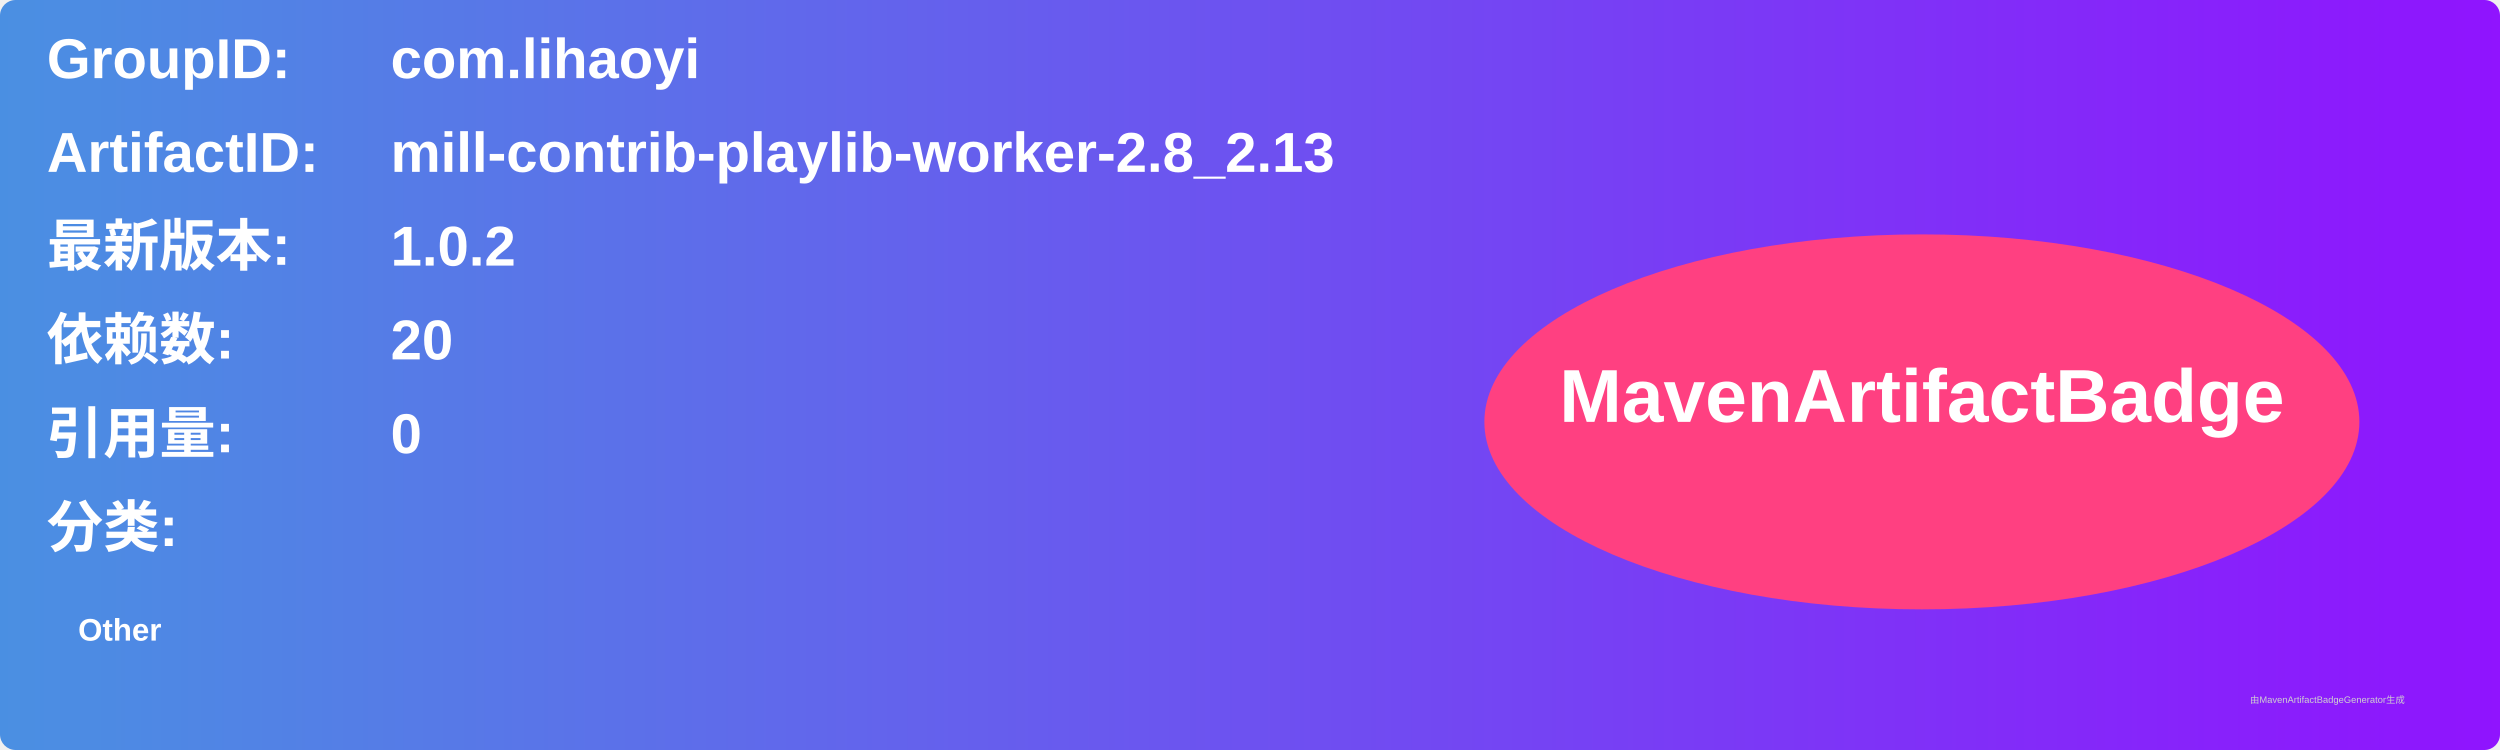
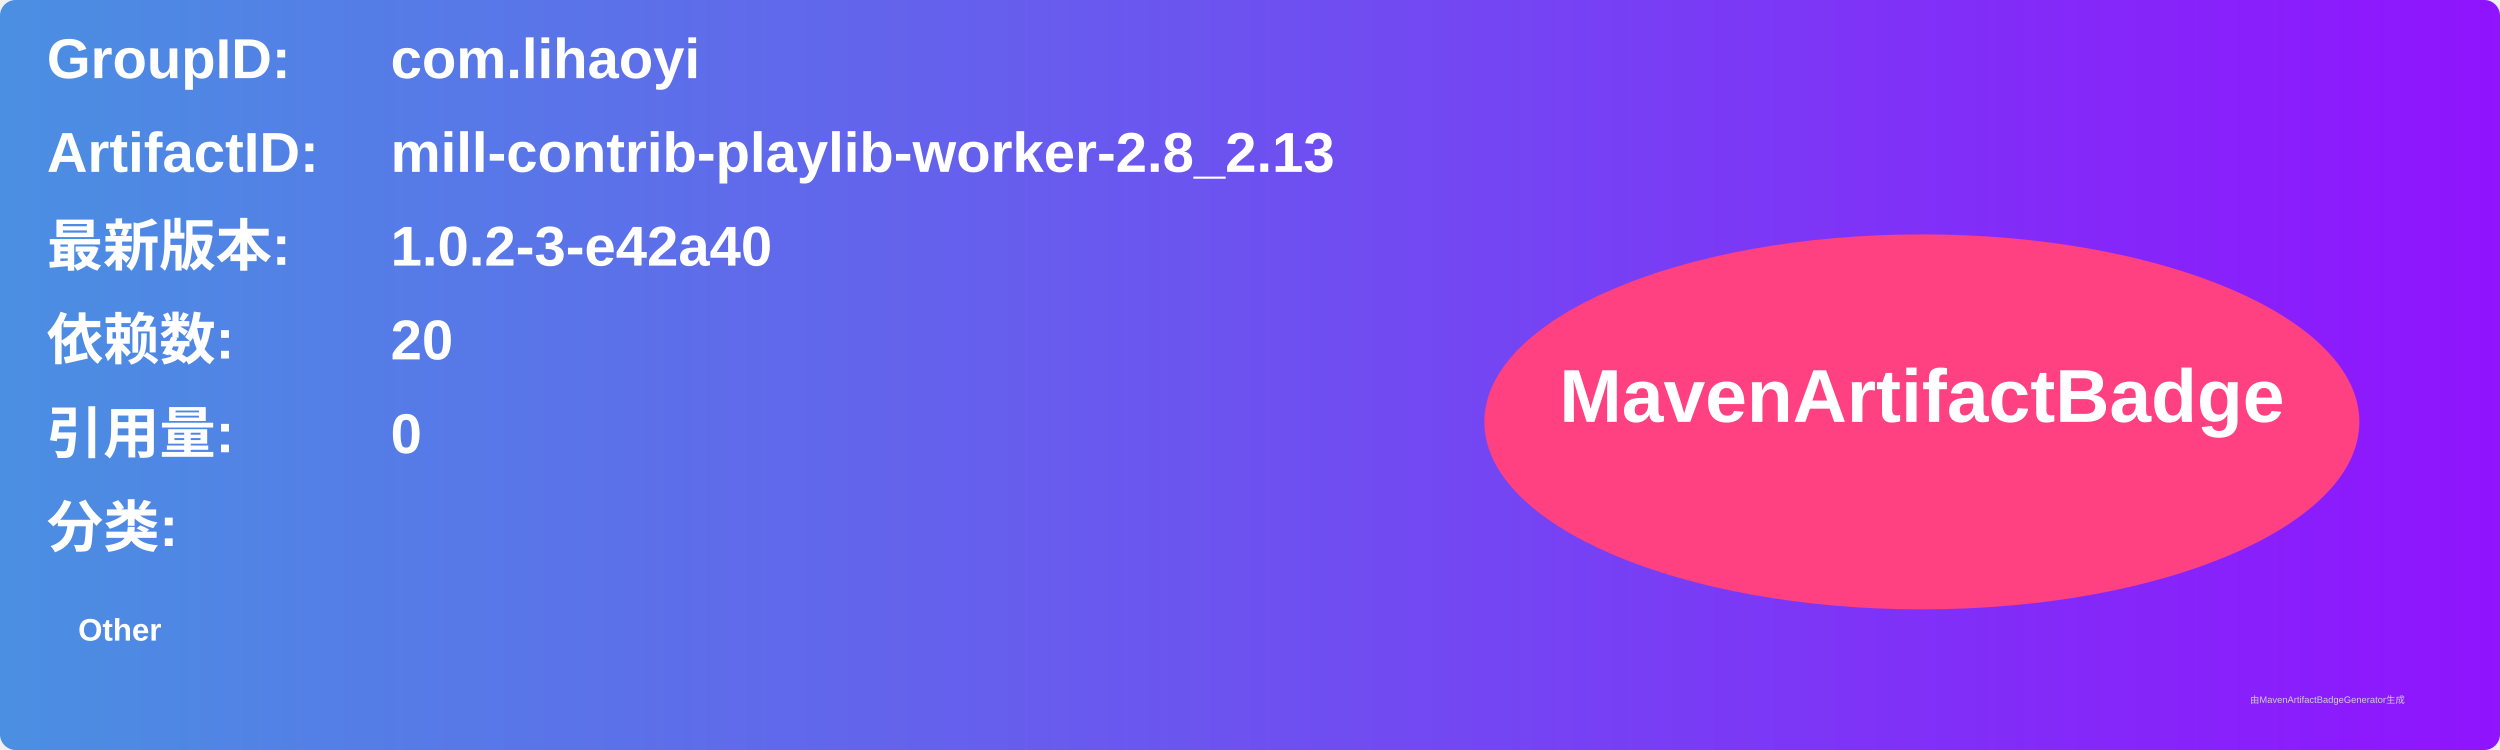
<svg xmlns="http://www.w3.org/2000/svg" width="800" height="240" viewBox="0 0 800 240">
  <linearGradient id="grad" x1="0%" y1="0%" x2="100%" y2="0%">
    <stop offset="0%" stop-color="#4a90e2" />
    <stop offset="100%" stop-color="#9013fe" />
  </linearGradient>
  <rect width="100%" height="100%" rx="5" ry="5" fill="url(#grad)" />
  <g transform="translate(15, 15)">
    <text x="0" y="10" font-family="Arial" font-size="18" fill="white" font-weight="bold" width="260">GroupID:</text>
    <text x="110" y="10" font-family="Arial" font-size="18" fill="white" font-weight="bold" width="460">com.lihaoyi</text>
    <text x="0" y="40" font-family="Arial" font-size="18" fill="white" font-weight="bold" width="260">ArtifactID:</text>
    <text x="110" y="40" font-family="Arial" font-size="18" fill="white" font-weight="bold" width="460">mill-contrib-playlib-worker-2.8_2.13</text>
    <text x="0" y="70" font-family="Arial" font-size="18" fill="white" font-weight="bold">最新版本:</text>
    <text x="110" y="70" font-family="Arial" font-size="18" fill="white" font-weight="bold">
-       <tspan font-weight="bold">1.0.2</tspan>
+       <tspan font-weight="bold">1.0.2-3-e42a40</tspan>
    </text>
    <text x="0" y="100" font-family="Arial" font-size="18" fill="white" font-weight="bold">依赖数: </text>
    <text x="110" y="100" font-family="Arial" font-size="18" fill="white">
      <tspan font-weight="bold">20</tspan>
    </text>
    <text x="0" y="130" font-family="Arial" font-size="18" fill="white" font-weight="bold">引用量: </text>
    <text x="110" y="130" font-family="Arial" font-size="18" fill="white">
      <tspan font-weight="bold">0</tspan>
    </text>
    <text x="0" y="160" font-family="Arial" font-size="18" fill="white" font-weight="bold">分类:</text>
    <text x="10" y="190" font-family="Arial" font-size="10" fill="white">
      <tspan font-weight="bold">Other</tspan>
    </text>
    <ellipse cx="600" cy="120" rx="140" ry="60" fill="#ff4081" />
    <text x="600" y="120" text-anchor="middle" font-family="Arial" font-size="24" fill="white" font-weight="bold">MavenArtifactBadge</text>
  </g>
  <text x="720" y="225" font-family="Arial" font-size="3" fill="#d0d0d0">由MavenArtifactBadgeGenerator生成</text>
</svg>
